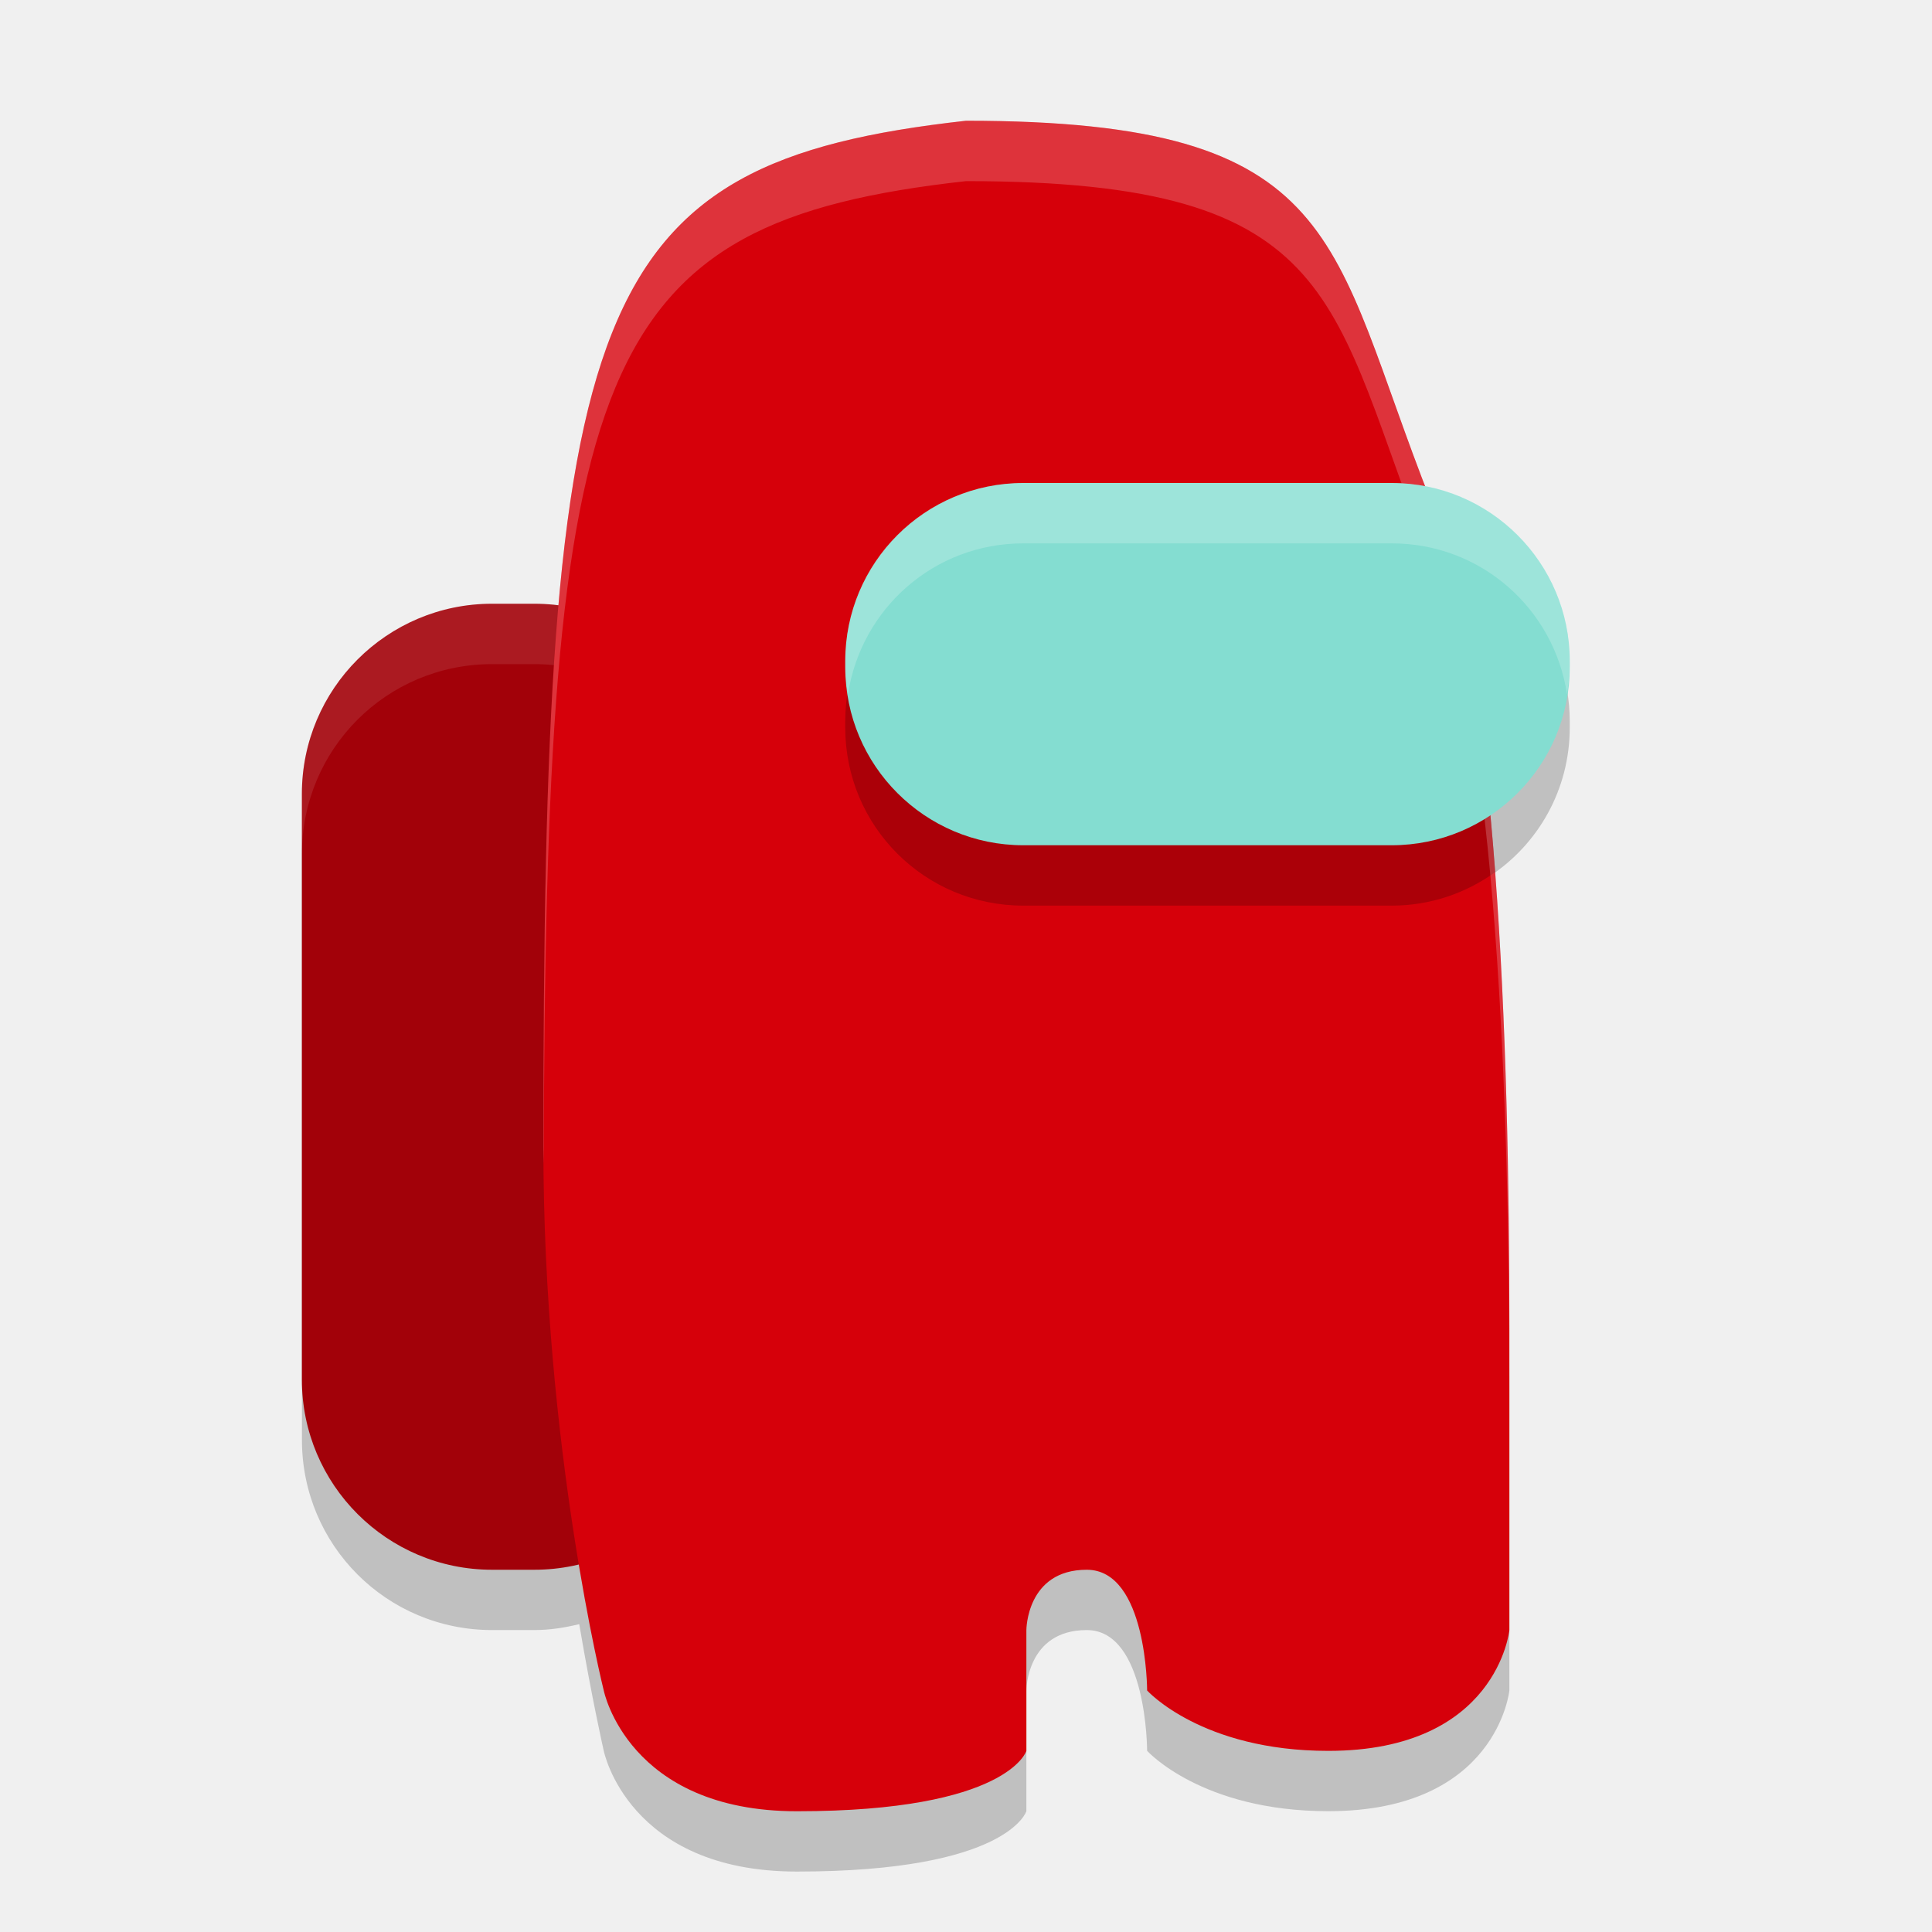
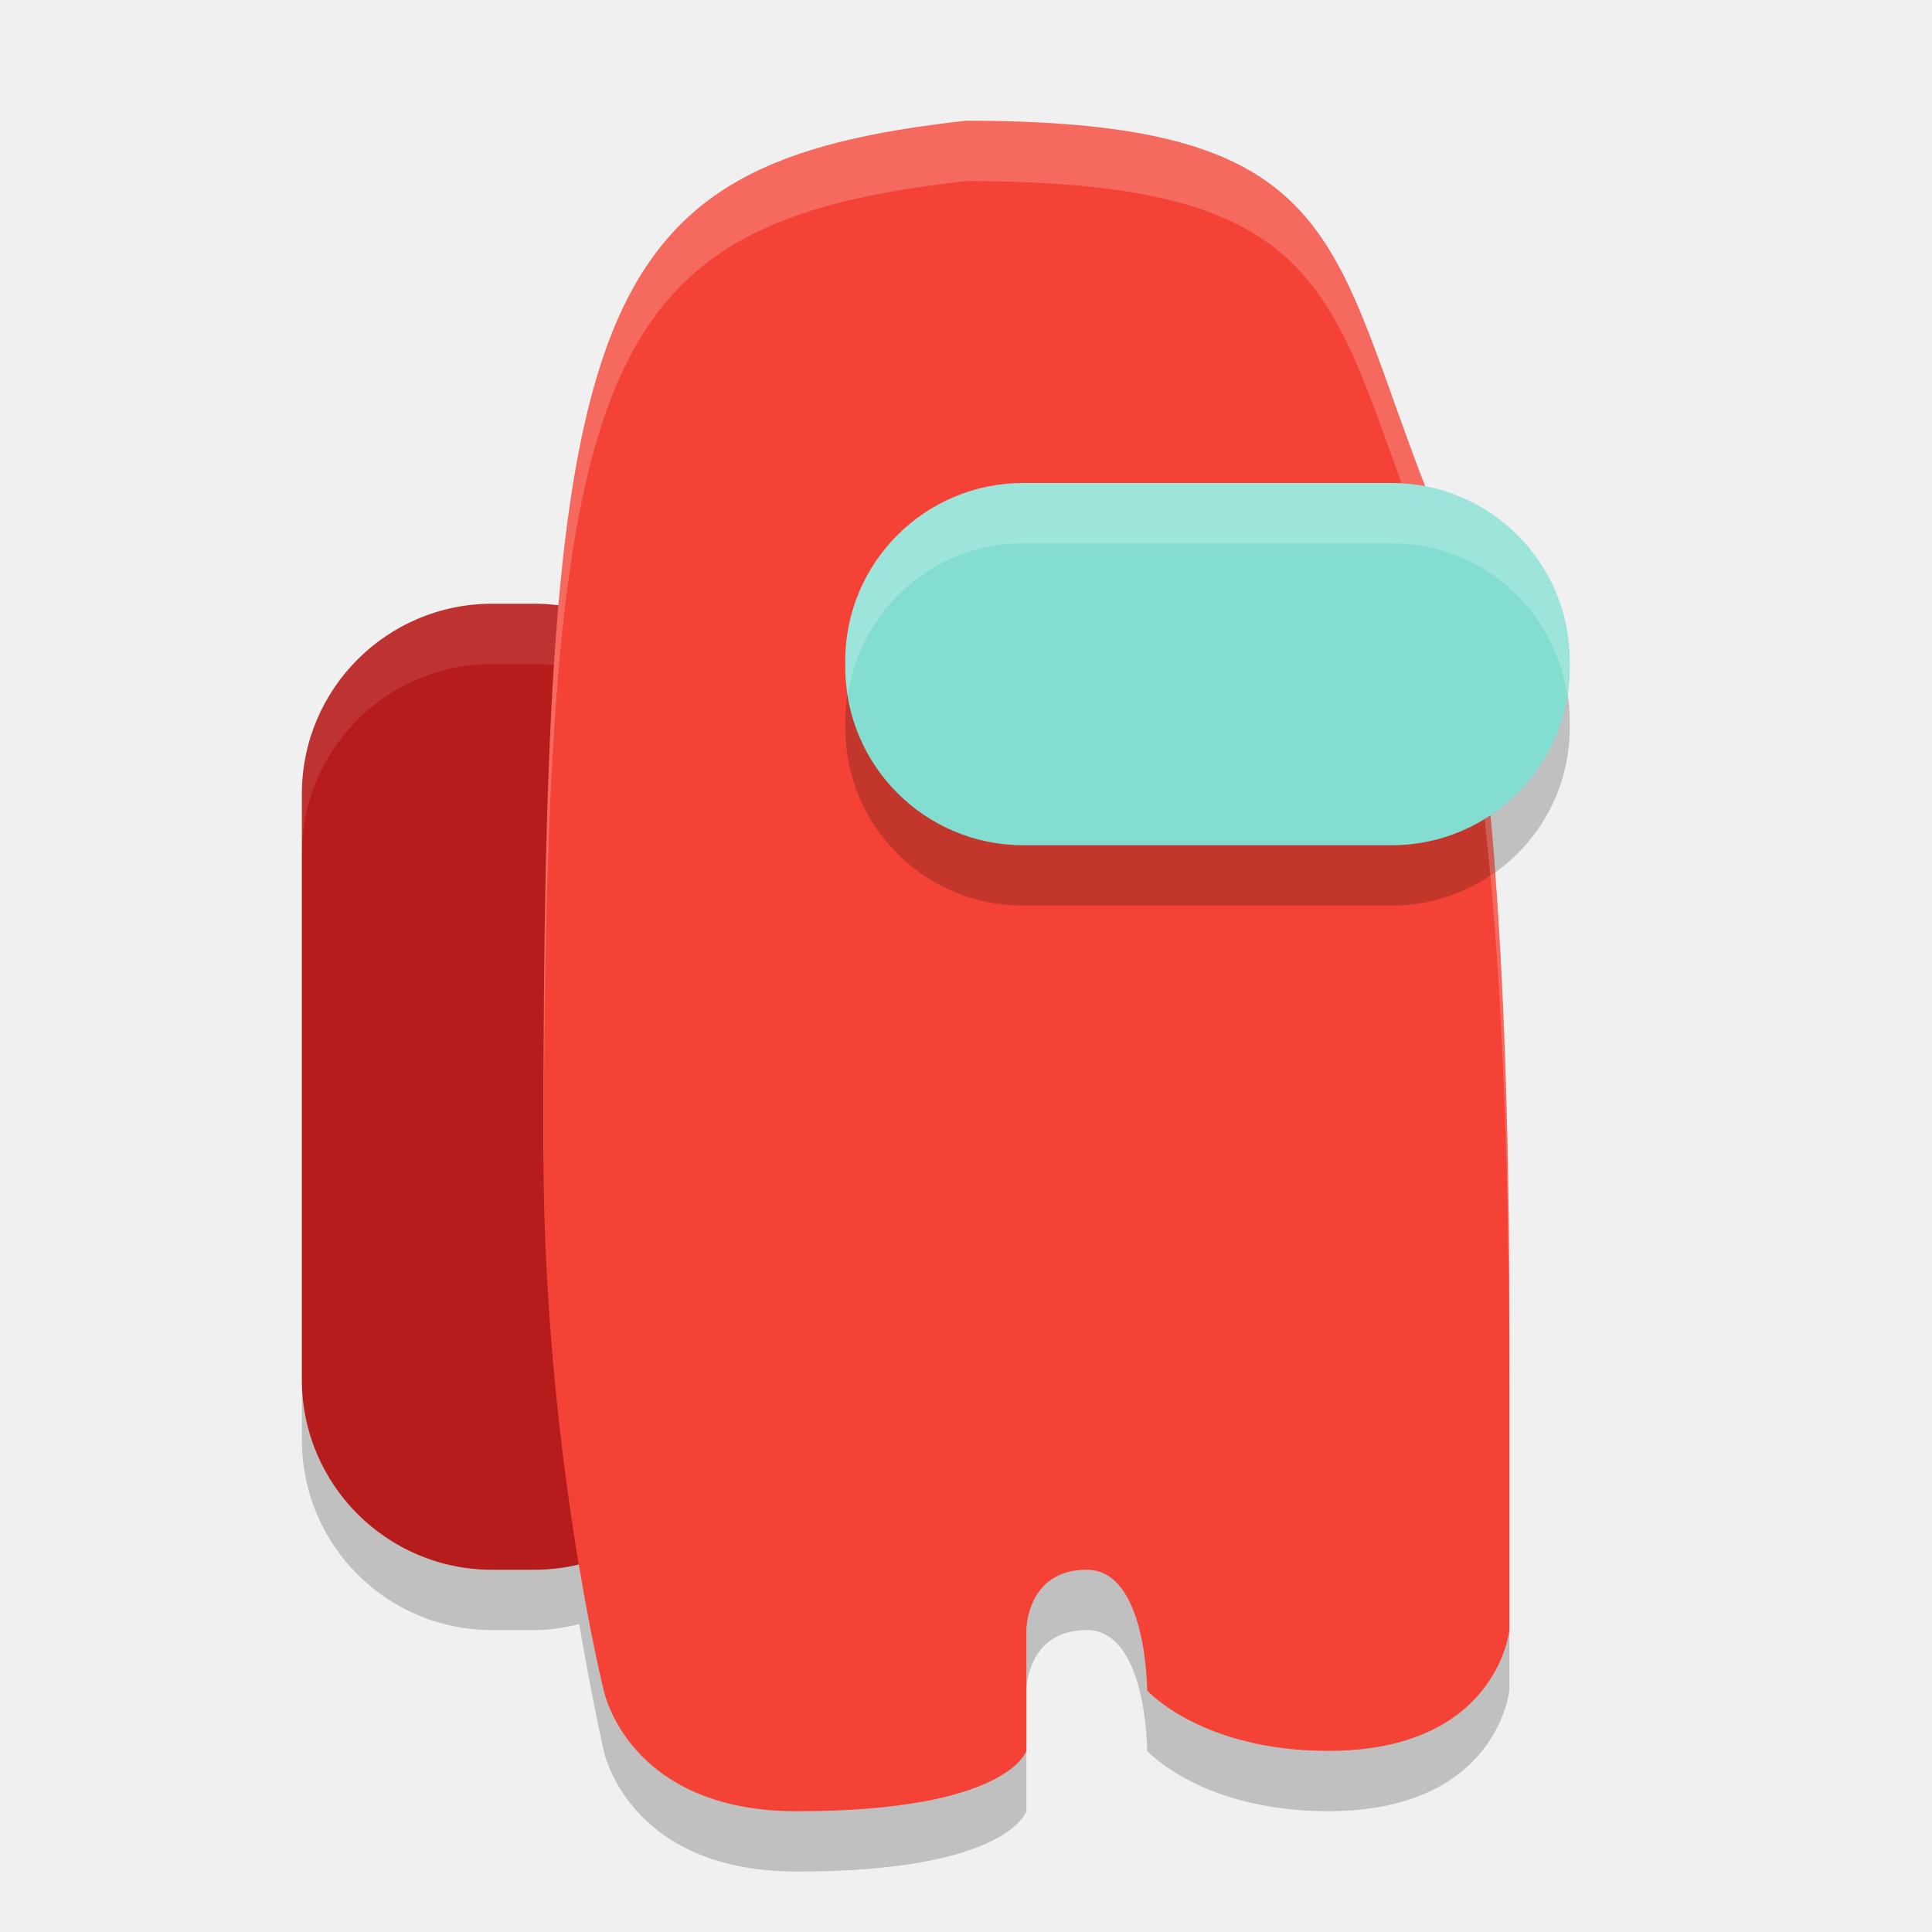
<svg xmlns="http://www.w3.org/2000/svg" width="32" height="32" version="1.1">
  <path d="m16 3c-4.599 0.511-6.209 1.896-6.746 8.041-0.134-0.017-0.266-0.041-0.404-0.041h-0.699c-1.745 0-3.15 1.405-3.15 3.15v9.699c0 1.745 1.405 3.15 3.15 3.15h0.699c0.258 0 0.505-0.04 0.744-0.098 0.212 1.248 0.406 2.098 0.406 2.098s0.399 2 3.199 2c3.5 0 3.801-1 3.801-1v-2s0-1 1-1 1 2 1 2 0.9 1 3 1c2.8 0 3-2 3-2v-5c0-2.658-0.069-5.769-0.32-8.49 0.796-0.527 1.32-1.429 1.32-2.459v-0.102c0-1.443-1.026-2.632-2.391-2.893-1.582-4.108-1.447-6.057-7.609-6.057z" style="opacity:.2" />
-   <rect x="5" y="10" width="7" height="16" ry="3.15" style="fill:#a20109" />
+   <rect x="5" y="10" width="7" height="16" ry="3.15" style="fill:#b71c1c" />
  <path d="m8.15 10c-1.745 0-3.15 1.405-3.15 3.15v1c0-1.745 1.405-3.15 3.15-3.15h0.699c1.745 0 3.15 1.405 3.15 3.15v-1c0-1.745-1.405-3.15-3.15-3.15h-0.699z" style="fill:#ffffff;opacity:.1" />
-   <path d="m9 19c0 5 1 9 1 9s0.4 2 3.2 2c3.5 0 3.8-1 3.8-1v-2s0-1 1-1 1 2 1 2 0.9 1 3 1c2.8 0 3-2 3-2v-5c0-4.719-0.198-10.913-1.3-13.7-1.7-4.3-1.4-6.3-7.7-6.3-6.3 0.7-7 3-7 17z" style="fill:#d6000a" />
+   <path d="m9 19c0 5 1 9 1 9s0.4 2 3.2 2c3.5 0 3.8-1 3.8-1v-2s0-1 1-1 1 2 1 2 0.9 1 3 1c2.8 0 3-2 3-2v-5c0-4.719-0.198-10.913-1.3-13.7-1.7-4.3-1.4-6.3-7.7-6.3-6.3 0.7-7 3-7 17z" style="fill:#f44336" />
  <path d="m16.949 9c-1.634 0-2.949 1.315-2.949 2.949v0.102c0 1.634 1.315 2.949 2.949 2.949h6.102c0.643 0 1.231-0.208 1.715-0.555-0.154-2.048-0.41-3.905-0.799-5.287-0.29-0.095-0.594-0.158-0.916-0.158h-6.102z" style="opacity:.2" />
  <path d="M 16 2 C 9.7 2.7 9 5 9 19 C 9 19.096 9.005 19.184 9.006 19.279 C 9.034 5.981 9.82 3.687 16 3 C 22.3 3 21.999 5.001 23.699 9.301 C 24.801 12.088 25 18.281 25 23 L 25 22 C 25 17.281 24.801 11.088 23.699 8.301 C 21.999 4.001 22.3 2 16 2 z " style="fill:#ffffff;opacity:.2" />
  <rect x="14" y="8" width="12" height="6" ry="2.95" style="fill:#84ddd1" />
  <path d="m16.949 8c-1.634 0-2.949 1.315-2.949 2.949v0.102c0 0.154 0.022 0.302 0.045 0.449 0.217-1.418 1.424-2.5 2.904-2.5h6.102c1.48 0 2.688 1.082 2.904 2.5 0.023-0.148 0.045-0.295 0.045-0.449v-0.102c0-1.634-1.315-2.949-2.949-2.949h-6.102z" style="fill:#ffffff;opacity:.2" />
</svg>
